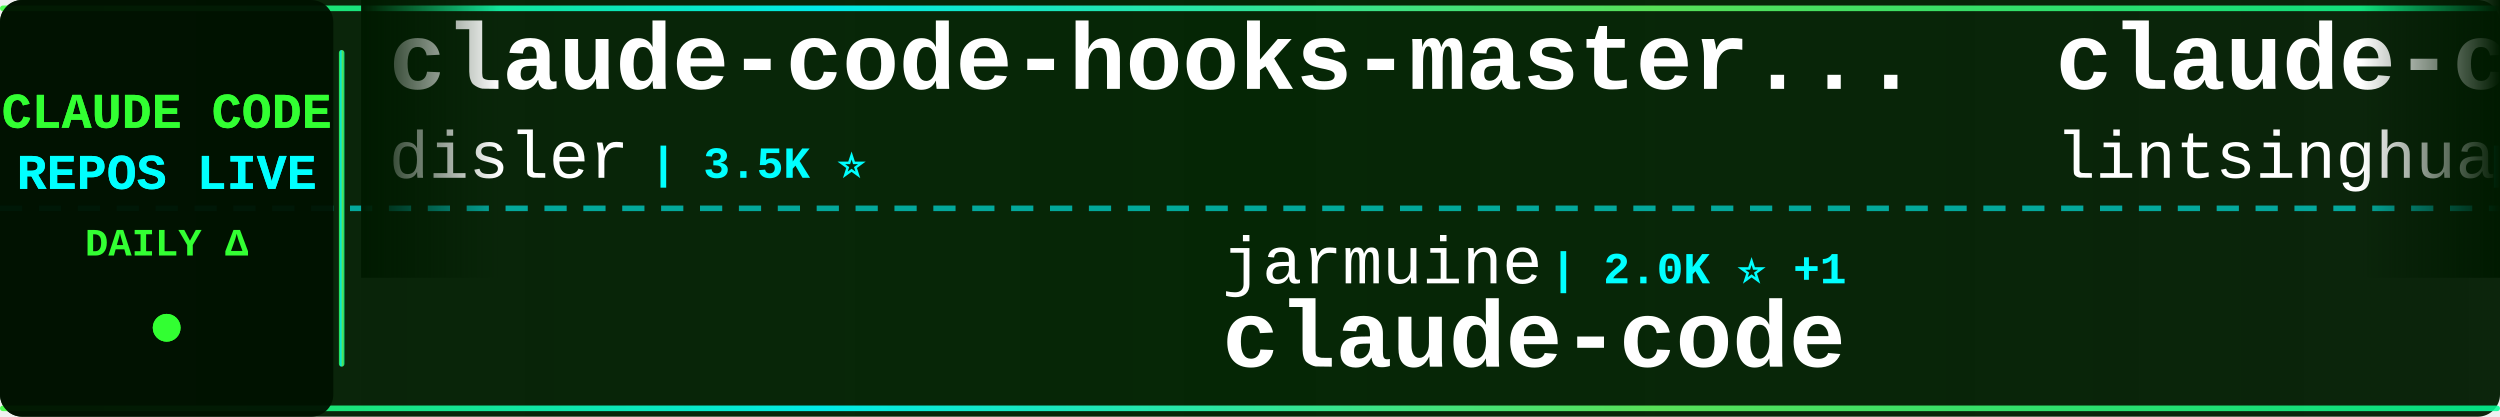
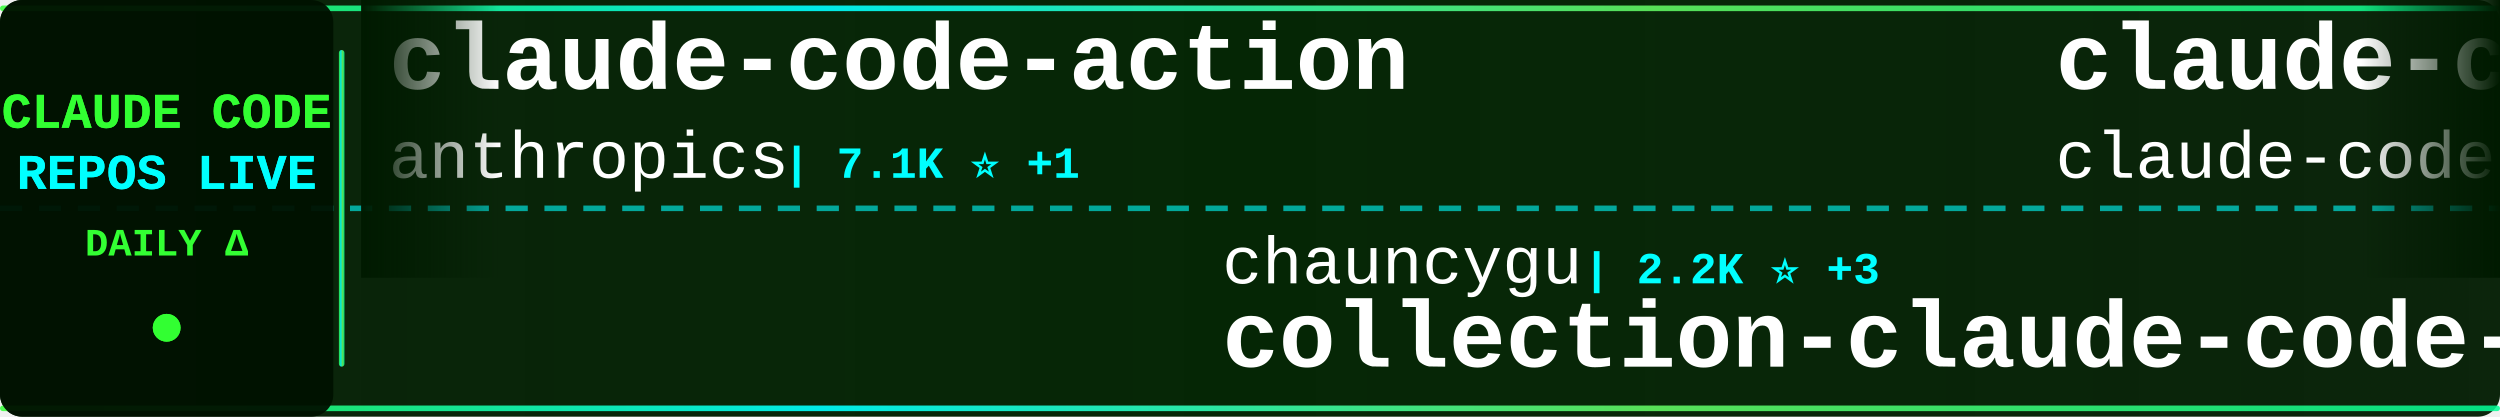
<svg xmlns="http://www.w3.org/2000/svg" width="900" height="150">
  <defs>
    <linearGradient id="tickerBg" x1="0%" y1="0%" x2="100%" y2="0%">
      <stop offset="0%" style="stop-color:#001a00;stop-opacity:0.95" />
      <stop offset="50%" style="stop-color:#002200;stop-opacity:0.98" />
      <stop offset="100%" style="stop-color:#001a00;stop-opacity:0.95" />
    </linearGradient>
    <linearGradient id="borderGrad" x1="0%" y1="0%" x2="100%" y2="0%">
      <stop offset="0%" style="stop-color:#33ff33;stop-opacity:0.85">
        <animate attributeName="stop-opacity" values="0.85;1;0.85" dur="2s" repeatCount="indefinite" />
      </stop>
      <stop offset="33%" style="stop-color:#00ffff;stop-opacity:0.9">
        <animate attributeName="stop-opacity" values="0.9;1;0.9" dur="2.2s" repeatCount="indefinite" />
      </stop>
      <stop offset="66%" style="stop-color:#66ff66;stop-opacity:0.85">
        <animate attributeName="stop-opacity" values="0.85;1;0.85" dur="1.8s" repeatCount="indefinite" />
      </stop>
      <stop offset="100%" style="stop-color:#00ff99;stop-opacity:0.85">
        <animate attributeName="stop-opacity" values="0.85;1;0.85" dur="2s" repeatCount="indefinite" />
      </stop>
    </linearGradient>
    <filter id="textGlow">
      <feGaussianBlur stdDeviation="0.1" result="coloredBlur" />
      <feMerge>
        <feMergeNode in="coloredBlur" />
        <feMergeNode in="SourceGraphic" />
      </feMerge>
    </filter>
    <filter id="metricGlow">
      <feGaussianBlur stdDeviation="0.2" result="coloredBlur" />
      <feMerge>
        <feMergeNode in="coloredBlur" />
        <feMergeNode in="SourceGraphic" />
      </feMerge>
    </filter>
    <linearGradient id="leftFade" x1="0%" y1="0%" x2="100%" y2="0%">
      <stop offset="0%" style="stop-color:#001a00;stop-opacity:1" />
      <stop offset="100%" style="stop-color:#001a00;stop-opacity:0" />
    </linearGradient>
    <linearGradient id="rightFade" x1="0%" y1="0%" x2="100%" y2="0%">
      <stop offset="0%" style="stop-color:#001a00;stop-opacity:0" />
      <stop offset="100%" style="stop-color:#001a00;stop-opacity:1" />
    </linearGradient>
  </defs>
  <rect width="900" height="150" fill="url(#tickerBg)" rx="8" />
  <rect x="0" y="2" width="900" height="2" fill="url(#borderGrad)" rx="1" />
  <rect x="0" y="146" width="900" height="2" fill="url(#borderGrad)" rx="1" />
  <line x1="0" y1="75" x2="900" y2="75" stroke="#00ffff" stroke-width="2" stroke-dasharray="8 6" opacity="0.6" />
  <rect x="0" y="0" width="120" height="150" fill="#001100" opacity="0.95" rx="8" />
  <text x="60" y="46" font-family="'Courier New', monospace" font-size="18" font-weight="bold" fill="#33ff33" text-anchor="middle" filter="url(#textGlow)">
    CLAUDE CODE
  </text>
  <text x="60" y="68" font-family="'Courier New', monospace" font-size="18" font-weight="bold" fill="#00ffff" text-anchor="middle" filter="url(#textGlow)">
    REPOS LIVE
  </text>
  <text x="60" y="92" font-family="'Courier New', monospace" font-size="14" font-weight="bold" fill="#33ff33" text-anchor="middle">
    DAILY Δ
  </text>
  <circle cx="60" cy="118" r="5" fill="#33ff33" filter="url(#metricGlow)">
    <animate attributeName="r" values="4;6;4" dur="1.5s" repeatCount="indefinite" />
    <animate attributeName="opacity" values="0.6;1;0.6" dur="1.5s" repeatCount="indefinite" />
  </circle>
  <rect x="122" y="18" width="2" height="114" fill="url(#borderGrad)" rx="1" />
  <clipPath id="tickerClip">
    <rect x="130" y="0" width="770" height="150" />
  </clipPath>
  <g clip-path="url(#tickerClip)">
    <g id="tickerItems">
      <animateTransform attributeName="transform" attributeType="XML" type="translate" from="0 0" to="-3000 0" dur="54s" repeatCount="indefinite" />
      <g transform="translate(0, 0)">
-         <text x="140" y="32" font-family="'Courier New', monospace" font-size="34" font-weight="bold" fill="#ffffff">claude-code-hooks-master...</text>
-         <text x="140" y="64" font-family="'Courier New', monospace" font-size="24" font-weight="normal" fill="#ffffff" opacity="1.0">disler</text>
-         <text x="234" y="64" font-family="'Courier New', monospace" font-size="16" font-weight="bold" fill="#00ffff"> | 3.5K ⭐</text>
+         <text x="140" y="32" font-family="'Courier New', monospace" font-size="34" font-weight="bold" fill="#ffffff">claude-code-action</text>
+         <text x="140" y="64" font-family="'Courier New', monospace" font-size="24" font-weight="normal" fill="#ffffff" opacity="1.0">anthropics</text>
+         <text x="282" y="64" font-family="'Courier New', monospace" font-size="16" font-weight="bold" fill="#00ffff"> | 7.1K ⭐ +1</text>
      </g>
      <g transform="translate(300, 0)">
-         <text x="140" y="102" font-family="'Courier New', monospace" font-size="24" font-weight="normal" fill="#ffffff" opacity="1.0">jarmuine</text>
-         <text x="258" y="102" font-family="'Courier New', monospace" font-size="16" font-weight="bold" fill="#00ffff"> | 2.0K ⭐ +1</text>
-         <text x="140" y="132" font-family="'Courier New', monospace" font-size="34" font-weight="bold" fill="#ffffff">claude-code</text>
+         <text x="140" y="102" font-family="'Courier New', monospace" font-size="24" font-weight="normal" fill="#ffffff" opacity="1.0">chauncygu</text>
+         <text x="270" y="102" font-family="'Courier New', monospace" font-size="16" font-weight="bold" fill="#00ffff"> | 2.2K ⭐ +3</text>
+         <text x="140" y="132" font-family="'Courier New', monospace" font-size="34" font-weight="bold" fill="#ffffff">collection-claude-code-s...</text>
      </g>
      <g transform="translate(600, 0)">
-         <text x="140" y="32" font-family="'Courier New', monospace" font-size="34" font-weight="bold" fill="#ffffff">claude-code-book</text>
-         <text x="140" y="64" font-family="'Courier New', monospace" font-size="24" font-weight="normal" fill="#ffffff" opacity="1.0">lintsinghua</text>
-         <text x="294" y="64" font-family="'Courier New', monospace" font-size="16" font-weight="bold" fill="#00ffff"> | 2.8K ⭐ +4</text>
+         <text x="140" y="32" font-family="'Courier New', monospace" font-size="34" font-weight="bold" fill="#ffffff">claude-code</text>
+         <text x="140" y="64" font-family="'Courier New', monospace" font-size="24" font-weight="normal" fill="#ffffff" opacity="1.0">claude-code-best</text>
+         <text x="354" y="64" font-family="'Courier New', monospace" font-size="16" font-weight="bold" fill="#00ffff"> | 16.2K ⭐ +21</text>
      </g>
      <g transform="translate(900, 0)">
-         <text x="140" y="102" font-family="'Courier New', monospace" font-size="24" font-weight="normal" fill="#ffffff" opacity="1.0">Hyper66666</text>
-         <text x="282" y="102" font-family="'Courier New', monospace" font-size="16" font-weight="bold" fill="#00ffff"> | 206 ⭐</text>
-         <text x="140" y="132" font-family="'Courier New', monospace" font-size="34" font-weight="bold" fill="#ffffff">claude-code-sourcemap</text>
+         <text x="140" y="102" font-family="'Courier New', monospace" font-size="24" font-weight="normal" fill="#ffffff" opacity="1.0">xorespesp</text>
+         <text x="270" y="102" font-family="'Courier New', monospace" font-size="16" font-weight="bold" fill="#00ffff"> | 218 ⭐ +2</text>
+         <text x="140" y="132" font-family="'Courier New', monospace" font-size="34" font-weight="bold" fill="#ffffff">claude-code</text>
      </g>
      <g transform="translate(1200, 0)">
        <text x="140" y="32" font-family="'Courier New', monospace" font-size="34" font-weight="bold" fill="#ffffff">claude-code</text>
-         <text x="140" y="64" font-family="'Courier New', monospace" font-size="24" font-weight="normal" fill="#ffffff" opacity="1.0">isboyjc</text>
-         <text x="246" y="64" font-family="'Courier New', monospace" font-size="16" font-weight="bold" fill="#00ffff"> | 150 ⭐</text>
+         <text x="140" y="64" font-family="'Courier New', monospace" font-size="24" font-weight="normal" fill="#ffffff" opacity="1.0">yasasbanukaofficial</text>
+         <text x="390" y="64" font-family="'Courier New', monospace" font-size="16" font-weight="bold" fill="#00ffff"> | 2.6K ⭐ +4</text>
      </g>
      <g transform="translate(1500, 0)">
-         <text x="140" y="102" font-family="'Courier New', monospace" font-size="24" font-weight="normal" fill="#ffffff" opacity="1.0">snarktank</text>
-         <text x="270" y="102" font-family="'Courier New', monospace" font-size="16" font-weight="bold" fill="#00ffff"> | 17.1K ⭐ +17</text>
-         <text x="140" y="132" font-family="'Courier New', monospace" font-size="34" font-weight="bold" fill="#ffffff">ralph</text>
+         <text x="140" y="102" font-family="'Courier New', monospace" font-size="24" font-weight="normal" fill="#ffffff" opacity="1.0">AprilNEA</text>
+         <text x="258" y="102" font-family="'Courier New', monospace" font-size="16" font-weight="bold" fill="#00ffff"> | 372 ⭐</text>
+         <text x="140" y="132" font-family="'Courier New', monospace" font-size="34" font-weight="bold" fill="#ffffff">claude-code-source</text>
      </g>
      <g transform="translate(1800, 0)">
        <text x="140" y="32" font-family="'Courier New', monospace" font-size="34" font-weight="bold" fill="#ffffff">claude-code</text>
-         <text x="140" y="64" font-family="'Courier New', monospace" font-size="24" font-weight="normal" fill="#ffffff" opacity="1.0">mehmoodosman</text>
-         <text x="306" y="64" font-family="'Courier New', monospace" font-size="16" font-weight="bold" fill="#00ffff"> | 163 ⭐</text>
+         <text x="140" y="64" font-family="'Courier New', monospace" font-size="24" font-weight="normal" fill="#ffffff" opacity="1.0">alex000kim</text>
+         <text x="282" y="64" font-family="'Courier New', monospace" font-size="16" font-weight="bold" fill="#00ffff"> | 217 ⭐</text>
      </g>
      <g transform="translate(2100, 0)">
-         <text x="140" y="102" font-family="'Courier New', monospace" font-size="24" font-weight="normal" fill="#ffffff" opacity="1.0">luongnv89</text>
-         <text x="270" y="102" font-family="'Courier New', monospace" font-size="16" font-weight="bold" fill="#00ffff"> | 27.4K ⭐ +51</text>
-         <text x="140" y="132" font-family="'Courier New', monospace" font-size="34" font-weight="bold" fill="#ffffff">claude-howto</text>
+         <text x="140" y="102" font-family="'Courier New', monospace" font-size="24" font-weight="normal" fill="#ffffff" opacity="1.0">AICoderTudou</text>
+         <text x="306" y="102" font-family="'Courier New', monospace" font-size="16" font-weight="bold" fill="#00ffff"> | 486 ⭐ +1</text>
+         <text x="140" y="132" font-family="'Courier New', monospace" font-size="34" font-weight="bold" fill="#ffffff">claude-code-tudou</text>
      </g>
      <g transform="translate(2400, 0)">
-         <text x="140" y="32" font-family="'Courier New', monospace" font-size="34" font-weight="bold" fill="#ffffff">agents</text>
-         <text x="140" y="64" font-family="'Courier New', monospace" font-size="24" font-weight="normal" fill="#ffffff" opacity="1.0">wshobson</text>
-         <text x="258" y="64" font-family="'Courier New', monospace" font-size="16" font-weight="bold" fill="#00ffff"> | 33.8K ⭐ +13</text>
+         <text x="140" y="32" font-family="'Courier New', monospace" font-size="34" font-weight="bold" fill="#ffffff">claude-code-infrastructu...</text>
+         <text x="140" y="64" font-family="'Courier New', monospace" font-size="24" font-weight="normal" fill="#ffffff" opacity="1.0">diet103</text>
+         <text x="246" y="64" font-family="'Courier New', monospace" font-size="16" font-weight="bold" fill="#00ffff"> | 9.5K ⭐ +2</text>
      </g>
      <g transform="translate(2700, 0)">
-         <text x="140" y="102" font-family="'Courier New', monospace" font-size="24" font-weight="normal" fill="#ffffff" opacity="1.0">centminmod</text>
-         <text x="282" y="102" font-family="'Courier New', monospace" font-size="16" font-weight="bold" fill="#00ffff"> | 2.2K ⭐ +2</text>
-         <text x="140" y="132" font-family="'Courier New', monospace" font-size="34" font-weight="bold" fill="#ffffff">my-claude-code-setup</text>
+         <text x="140" y="102" font-family="'Courier New', monospace" font-size="24" font-weight="normal" fill="#ffffff" opacity="1.0">rohitg00</text>
+         <text x="258" y="102" font-family="'Courier New', monospace" font-size="16" font-weight="bold" fill="#00ffff"> | 1.3K ⭐ +4</text>
+         <text x="140" y="132" font-family="'Courier New', monospace" font-size="34" font-weight="bold" fill="#ffffff">awesome-claude-code-tool...</text>
      </g>
      <g transform="translate(3000, 0)">
-         <text x="140" y="32" font-family="'Courier New', monospace" font-size="34" font-weight="bold" fill="#ffffff">claude-code-hooks-master...</text>
-         <text x="140" y="64" font-family="'Courier New', monospace" font-size="24" font-weight="normal" fill="#ffffff" opacity="1.0">disler</text>
-         <text x="234" y="64" font-family="'Courier New', monospace" font-size="16" font-weight="bold" fill="#00ffff"> | 3.5K ⭐</text>
+         <text x="140" y="32" font-family="'Courier New', monospace" font-size="34" font-weight="bold" fill="#ffffff">claude-code-action</text>
+         <text x="140" y="64" font-family="'Courier New', monospace" font-size="24" font-weight="normal" fill="#ffffff" opacity="1.0">anthropics</text>
+         <text x="282" y="64" font-family="'Courier New', monospace" font-size="16" font-weight="bold" fill="#00ffff"> | 7.1K ⭐ +1</text>
      </g>
      <g transform="translate(3300, 0)">
-         <text x="140" y="102" font-family="'Courier New', monospace" font-size="24" font-weight="normal" fill="#ffffff" opacity="1.0">jarmuine</text>
-         <text x="258" y="102" font-family="'Courier New', monospace" font-size="16" font-weight="bold" fill="#00ffff"> | 2.0K ⭐ +1</text>
-         <text x="140" y="132" font-family="'Courier New', monospace" font-size="34" font-weight="bold" fill="#ffffff">claude-code</text>
+         <text x="140" y="102" font-family="'Courier New', monospace" font-size="24" font-weight="normal" fill="#ffffff" opacity="1.0">chauncygu</text>
+         <text x="270" y="102" font-family="'Courier New', monospace" font-size="16" font-weight="bold" fill="#00ffff"> | 2.2K ⭐ +3</text>
+         <text x="140" y="132" font-family="'Courier New', monospace" font-size="34" font-weight="bold" fill="#ffffff">collection-claude-code-s...</text>
      </g>
      <g transform="translate(3600, 0)">
-         <text x="140" y="32" font-family="'Courier New', monospace" font-size="34" font-weight="bold" fill="#ffffff">claude-code-book</text>
-         <text x="140" y="64" font-family="'Courier New', monospace" font-size="24" font-weight="normal" fill="#ffffff" opacity="1.0">lintsinghua</text>
-         <text x="294" y="64" font-family="'Courier New', monospace" font-size="16" font-weight="bold" fill="#00ffff"> | 2.8K ⭐ +4</text>
+         <text x="140" y="32" font-family="'Courier New', monospace" font-size="34" font-weight="bold" fill="#ffffff">claude-code</text>
+         <text x="140" y="64" font-family="'Courier New', monospace" font-size="24" font-weight="normal" fill="#ffffff" opacity="1.0">claude-code-best</text>
+         <text x="354" y="64" font-family="'Courier New', monospace" font-size="16" font-weight="bold" fill="#00ffff"> | 16.2K ⭐ +21</text>
      </g>
      <g transform="translate(3900, 0)">
-         <text x="140" y="102" font-family="'Courier New', monospace" font-size="24" font-weight="normal" fill="#ffffff" opacity="1.0">Hyper66666</text>
-         <text x="282" y="102" font-family="'Courier New', monospace" font-size="16" font-weight="bold" fill="#00ffff"> | 206 ⭐</text>
-         <text x="140" y="132" font-family="'Courier New', monospace" font-size="34" font-weight="bold" fill="#ffffff">claude-code-sourcemap</text>
+         <text x="140" y="102" font-family="'Courier New', monospace" font-size="24" font-weight="normal" fill="#ffffff" opacity="1.0">xorespesp</text>
+         <text x="270" y="102" font-family="'Courier New', monospace" font-size="16" font-weight="bold" fill="#00ffff"> | 218 ⭐ +2</text>
+         <text x="140" y="132" font-family="'Courier New', monospace" font-size="34" font-weight="bold" fill="#ffffff">claude-code</text>
      </g>
    </g>
  </g>
  <rect x="130" y="0" width="50" height="100" fill="url(#leftFade)" />
  <rect x="850" y="0" width="50" height="100" fill="url(#rightFade)" />
</svg>
